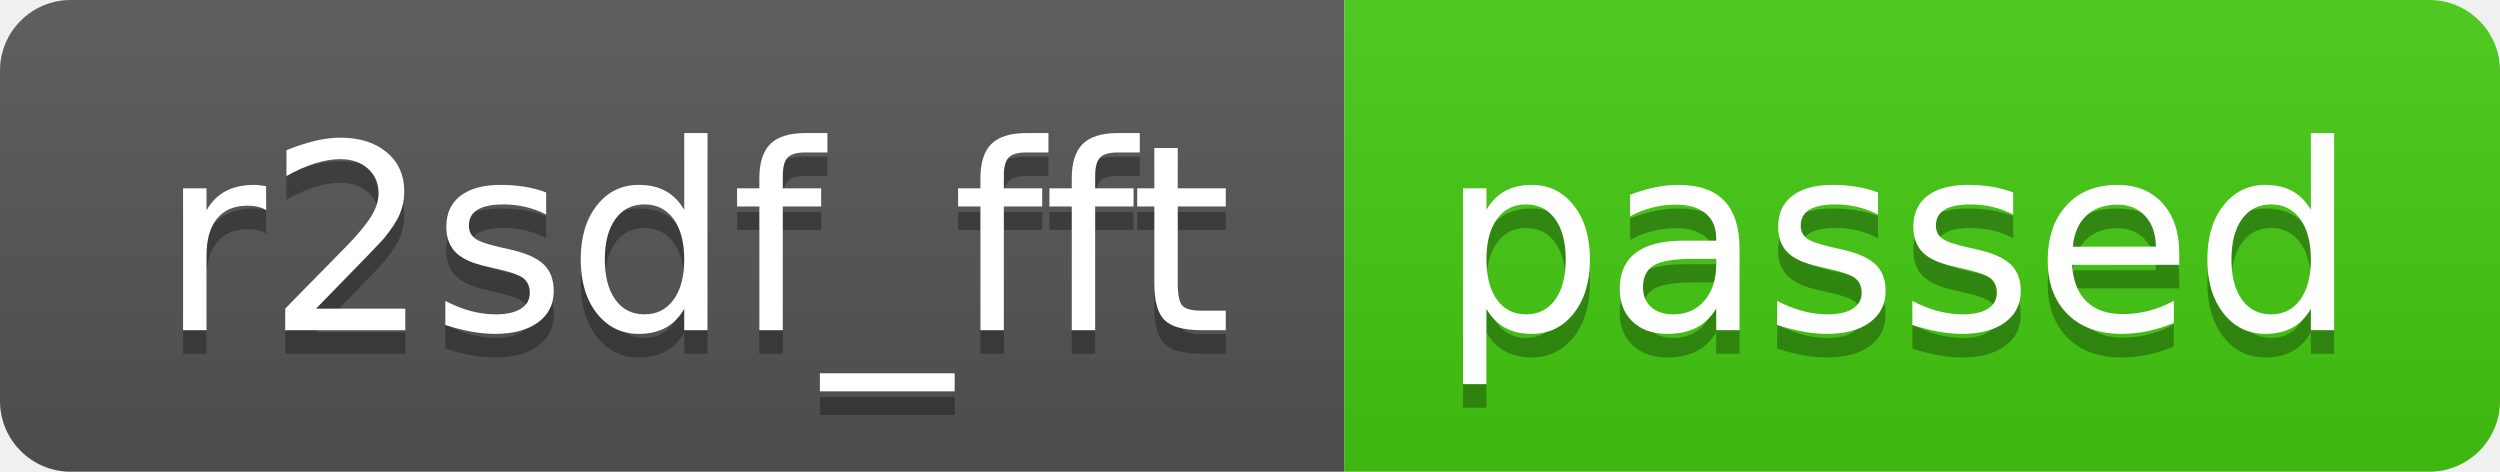
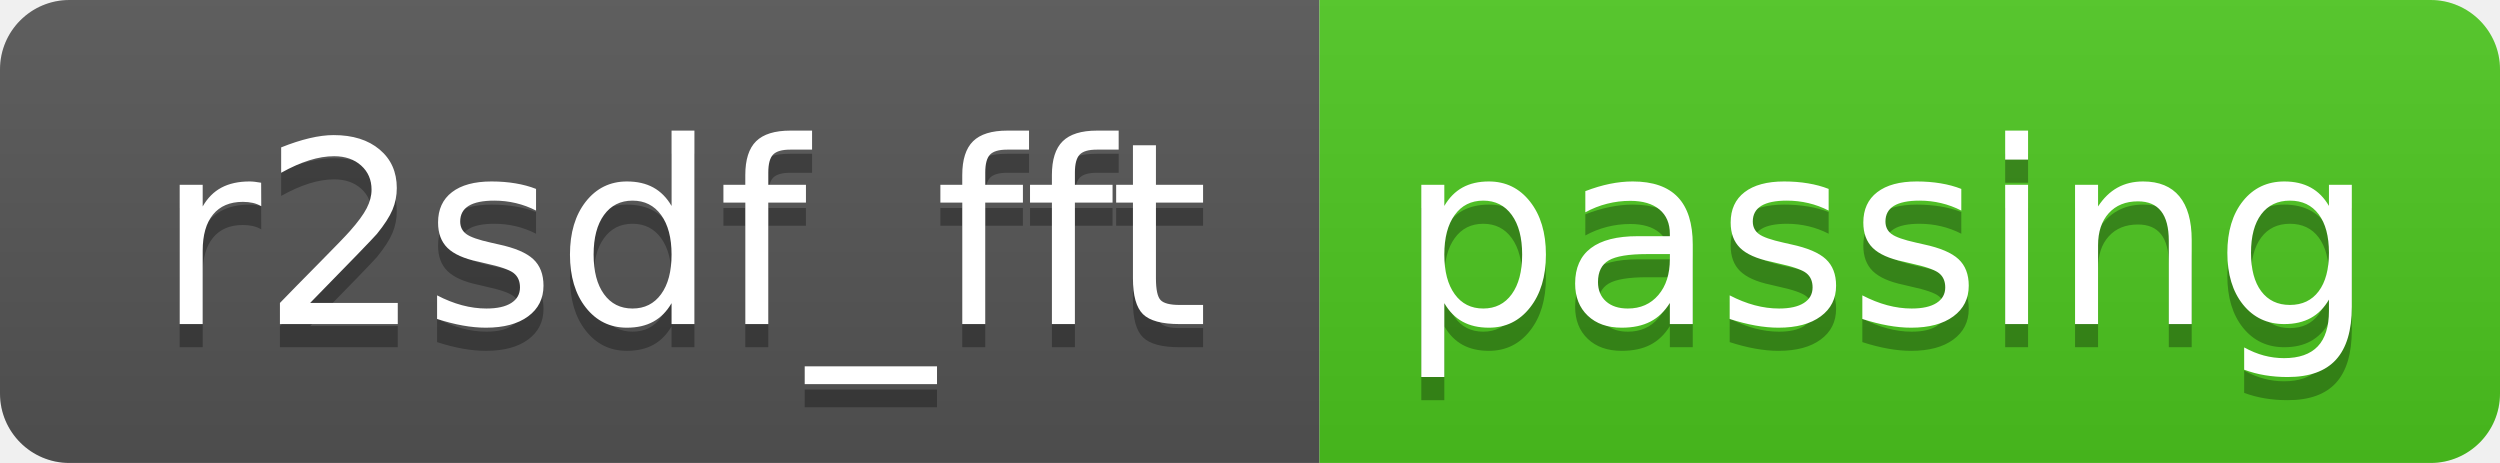
- <svg xmlns="http://www.w3.org/2000/svg" width="106" height="20" role="img" aria-label="r2sdf_fft: passed">
+ <svg xmlns="http://www.w3.org/2000/svg" width="108" height="20" role="img" aria-label="r2sdf_fft: passing">
  <linearGradient id="s" x2="0" y2="100%">
    <stop offset="0" stop-color="#bbb" stop-opacity=".1" />
    <stop offset="1" stop-opacity=".1" />
  </linearGradient>
  <clipPath id="r">
-     <rect width="106" height="20" rx="3" fill="#fff" />
+     <rect width="108" height="20" rx="3" fill="#fff" />
  </clipPath>
  <g clip-path="url(#r)">
    <rect width="57" height="20" fill="#555" />
-     <rect x="57" width="49" height="20" fill="#4c1" />
-     <rect width="106" height="20" fill="url(#s)" />
+     <rect x="57" width="51" height="20" fill="#4dc71f" />
+     <rect width="108" height="20" fill="url(#s)" />
  </g>
  <g fill="#fff" text-anchor="middle" font-family="Verdana,Geneva,DejaVu Sans,sans-serif" text-rendering="geometricPrecision" font-size="110">
    <text aria-hidden="true" x="295" y="150" fill="#010101" fill-opacity=".3" transform="scale(.1)" textLength="470">r2sdf_fft</text>
    <text x="295" y="140" transform="scale(.1)" fill="#fff" textLength="470">r2sdf_fft</text>
-     <text aria-hidden="true" x="805" y="150" fill="#010101" fill-opacity=".3" transform="scale(.1)" textLength="390">passed</text>
-     <text x="805" y="140" transform="scale(.1)" fill="#fff" textLength="390">passed</text>
+     <text aria-hidden="true" x="815" y="150" fill="#010101" fill-opacity=".3" transform="scale(.1)" textLength="410">passing</text>
+     <text x="815" y="140" transform="scale(.1)" fill="#fff" textLength="410">passing</text>
  </g>
</svg>
